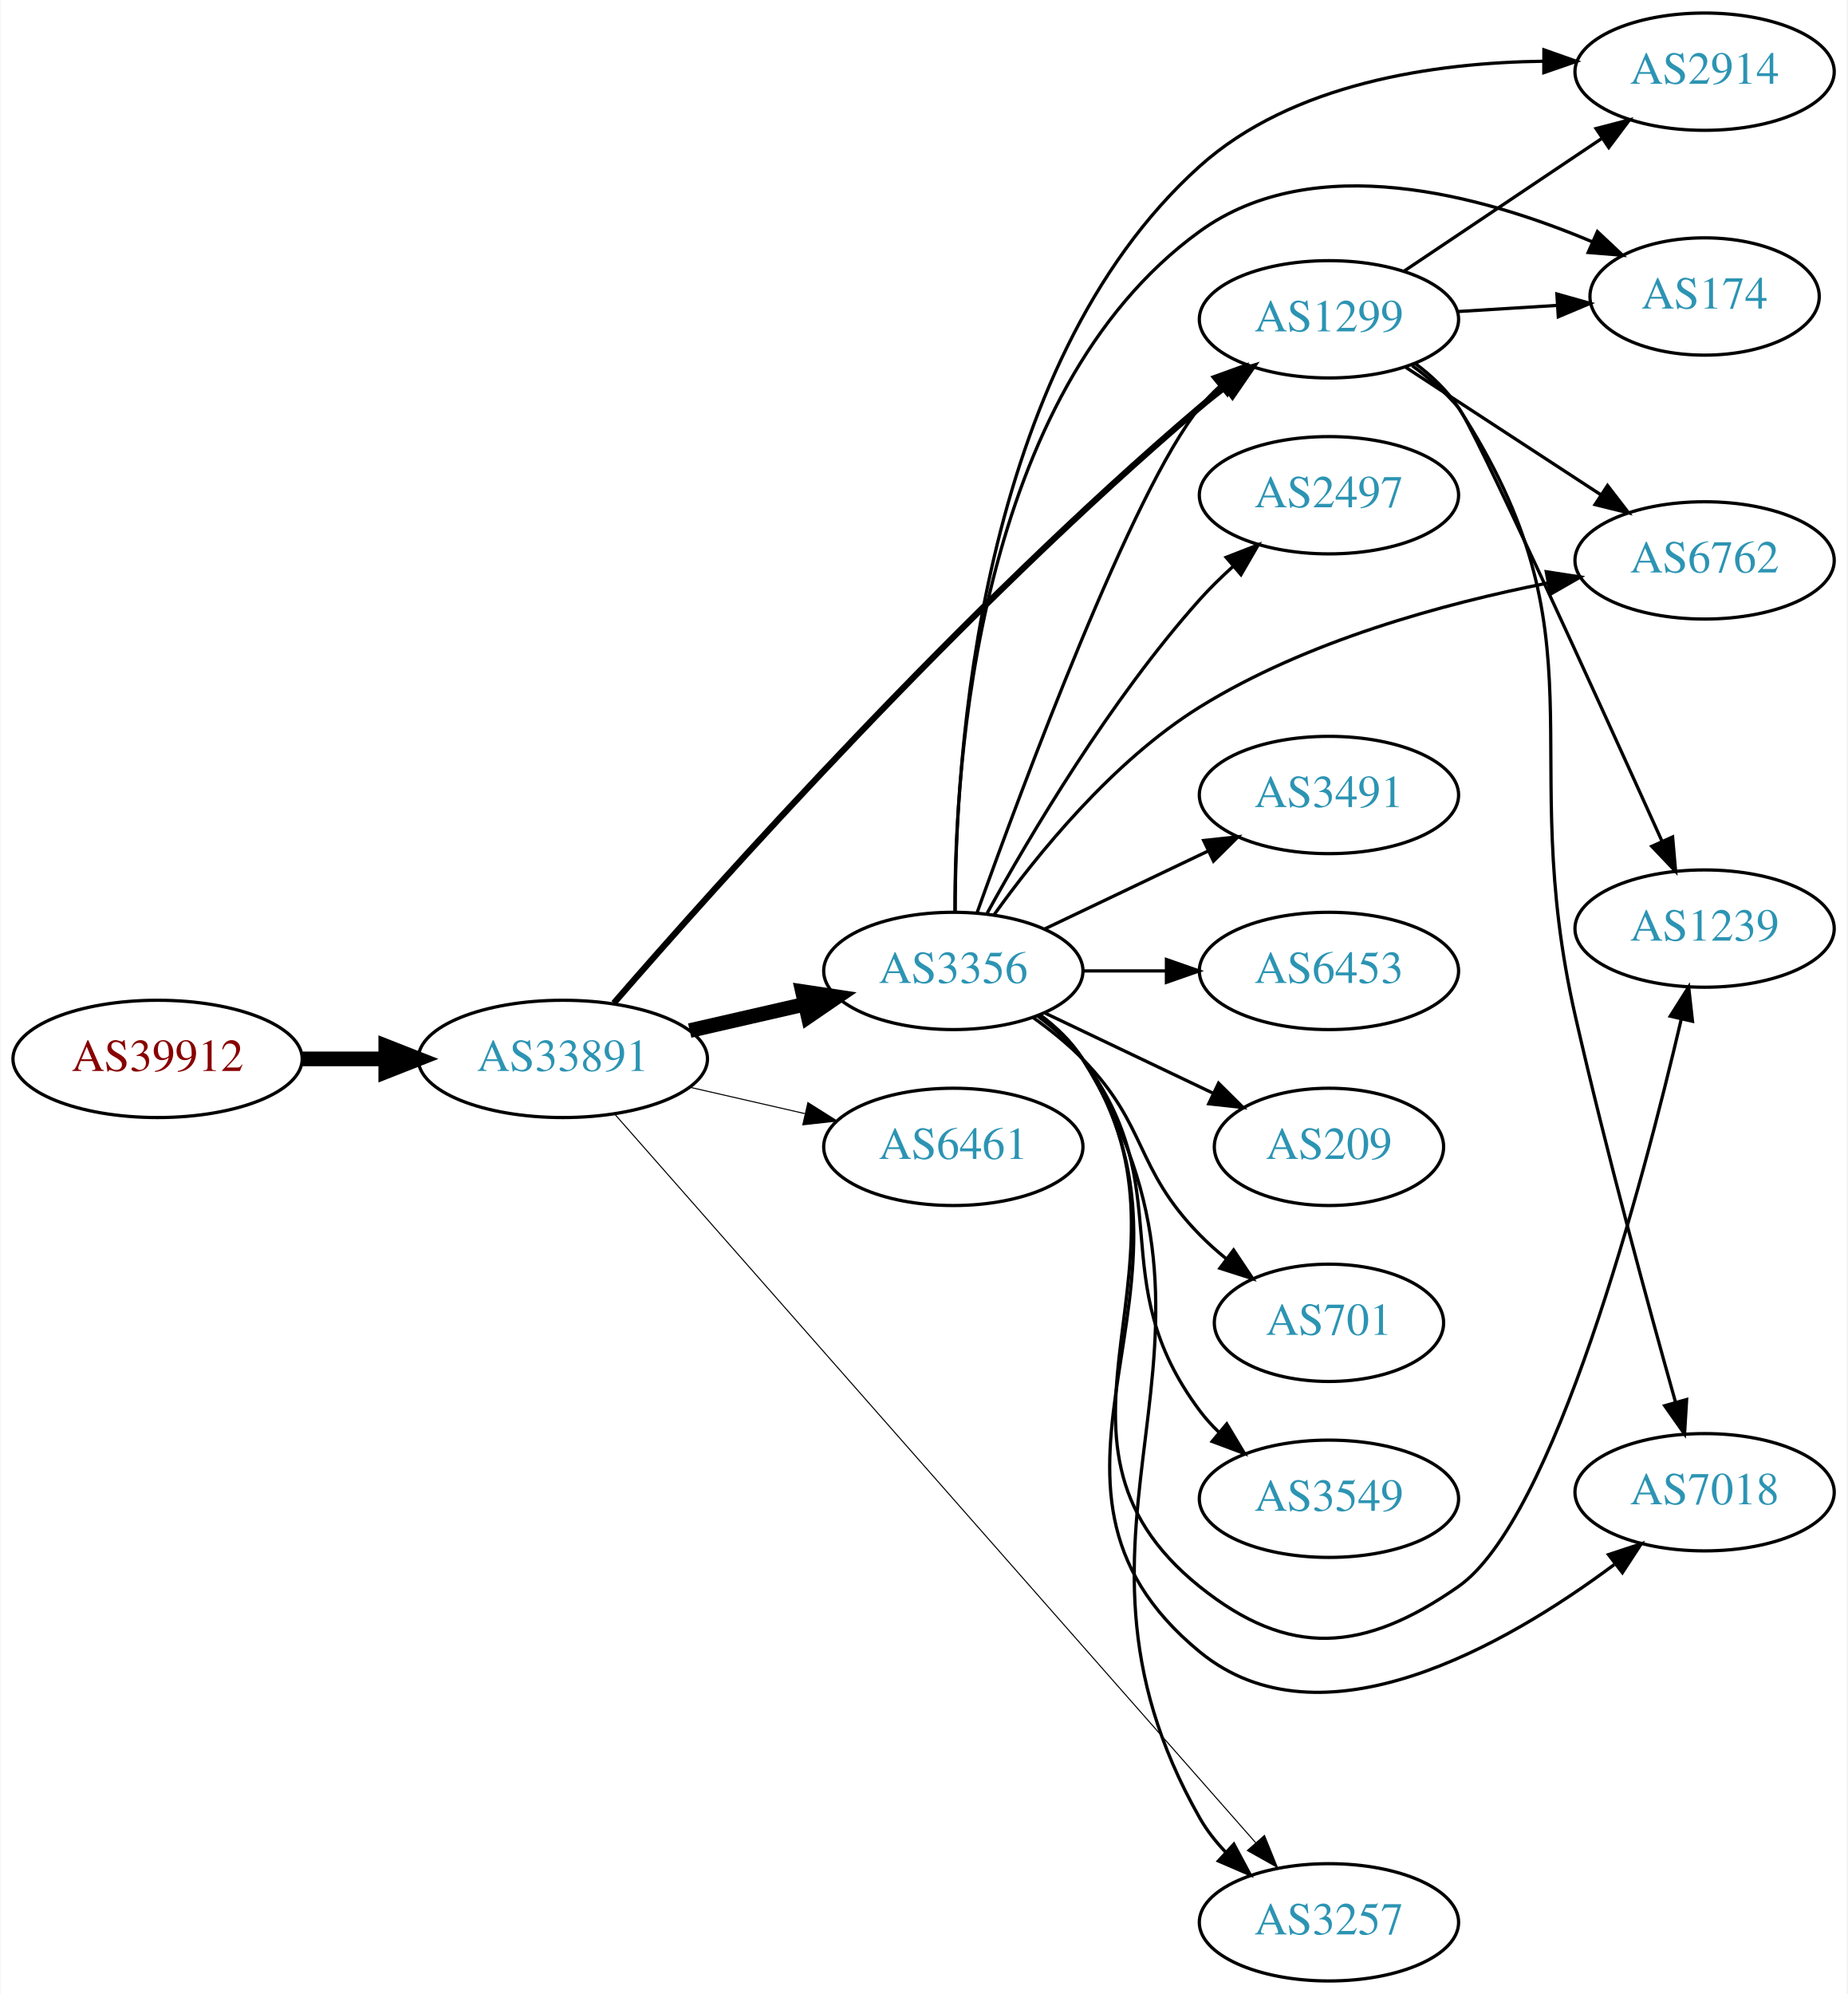
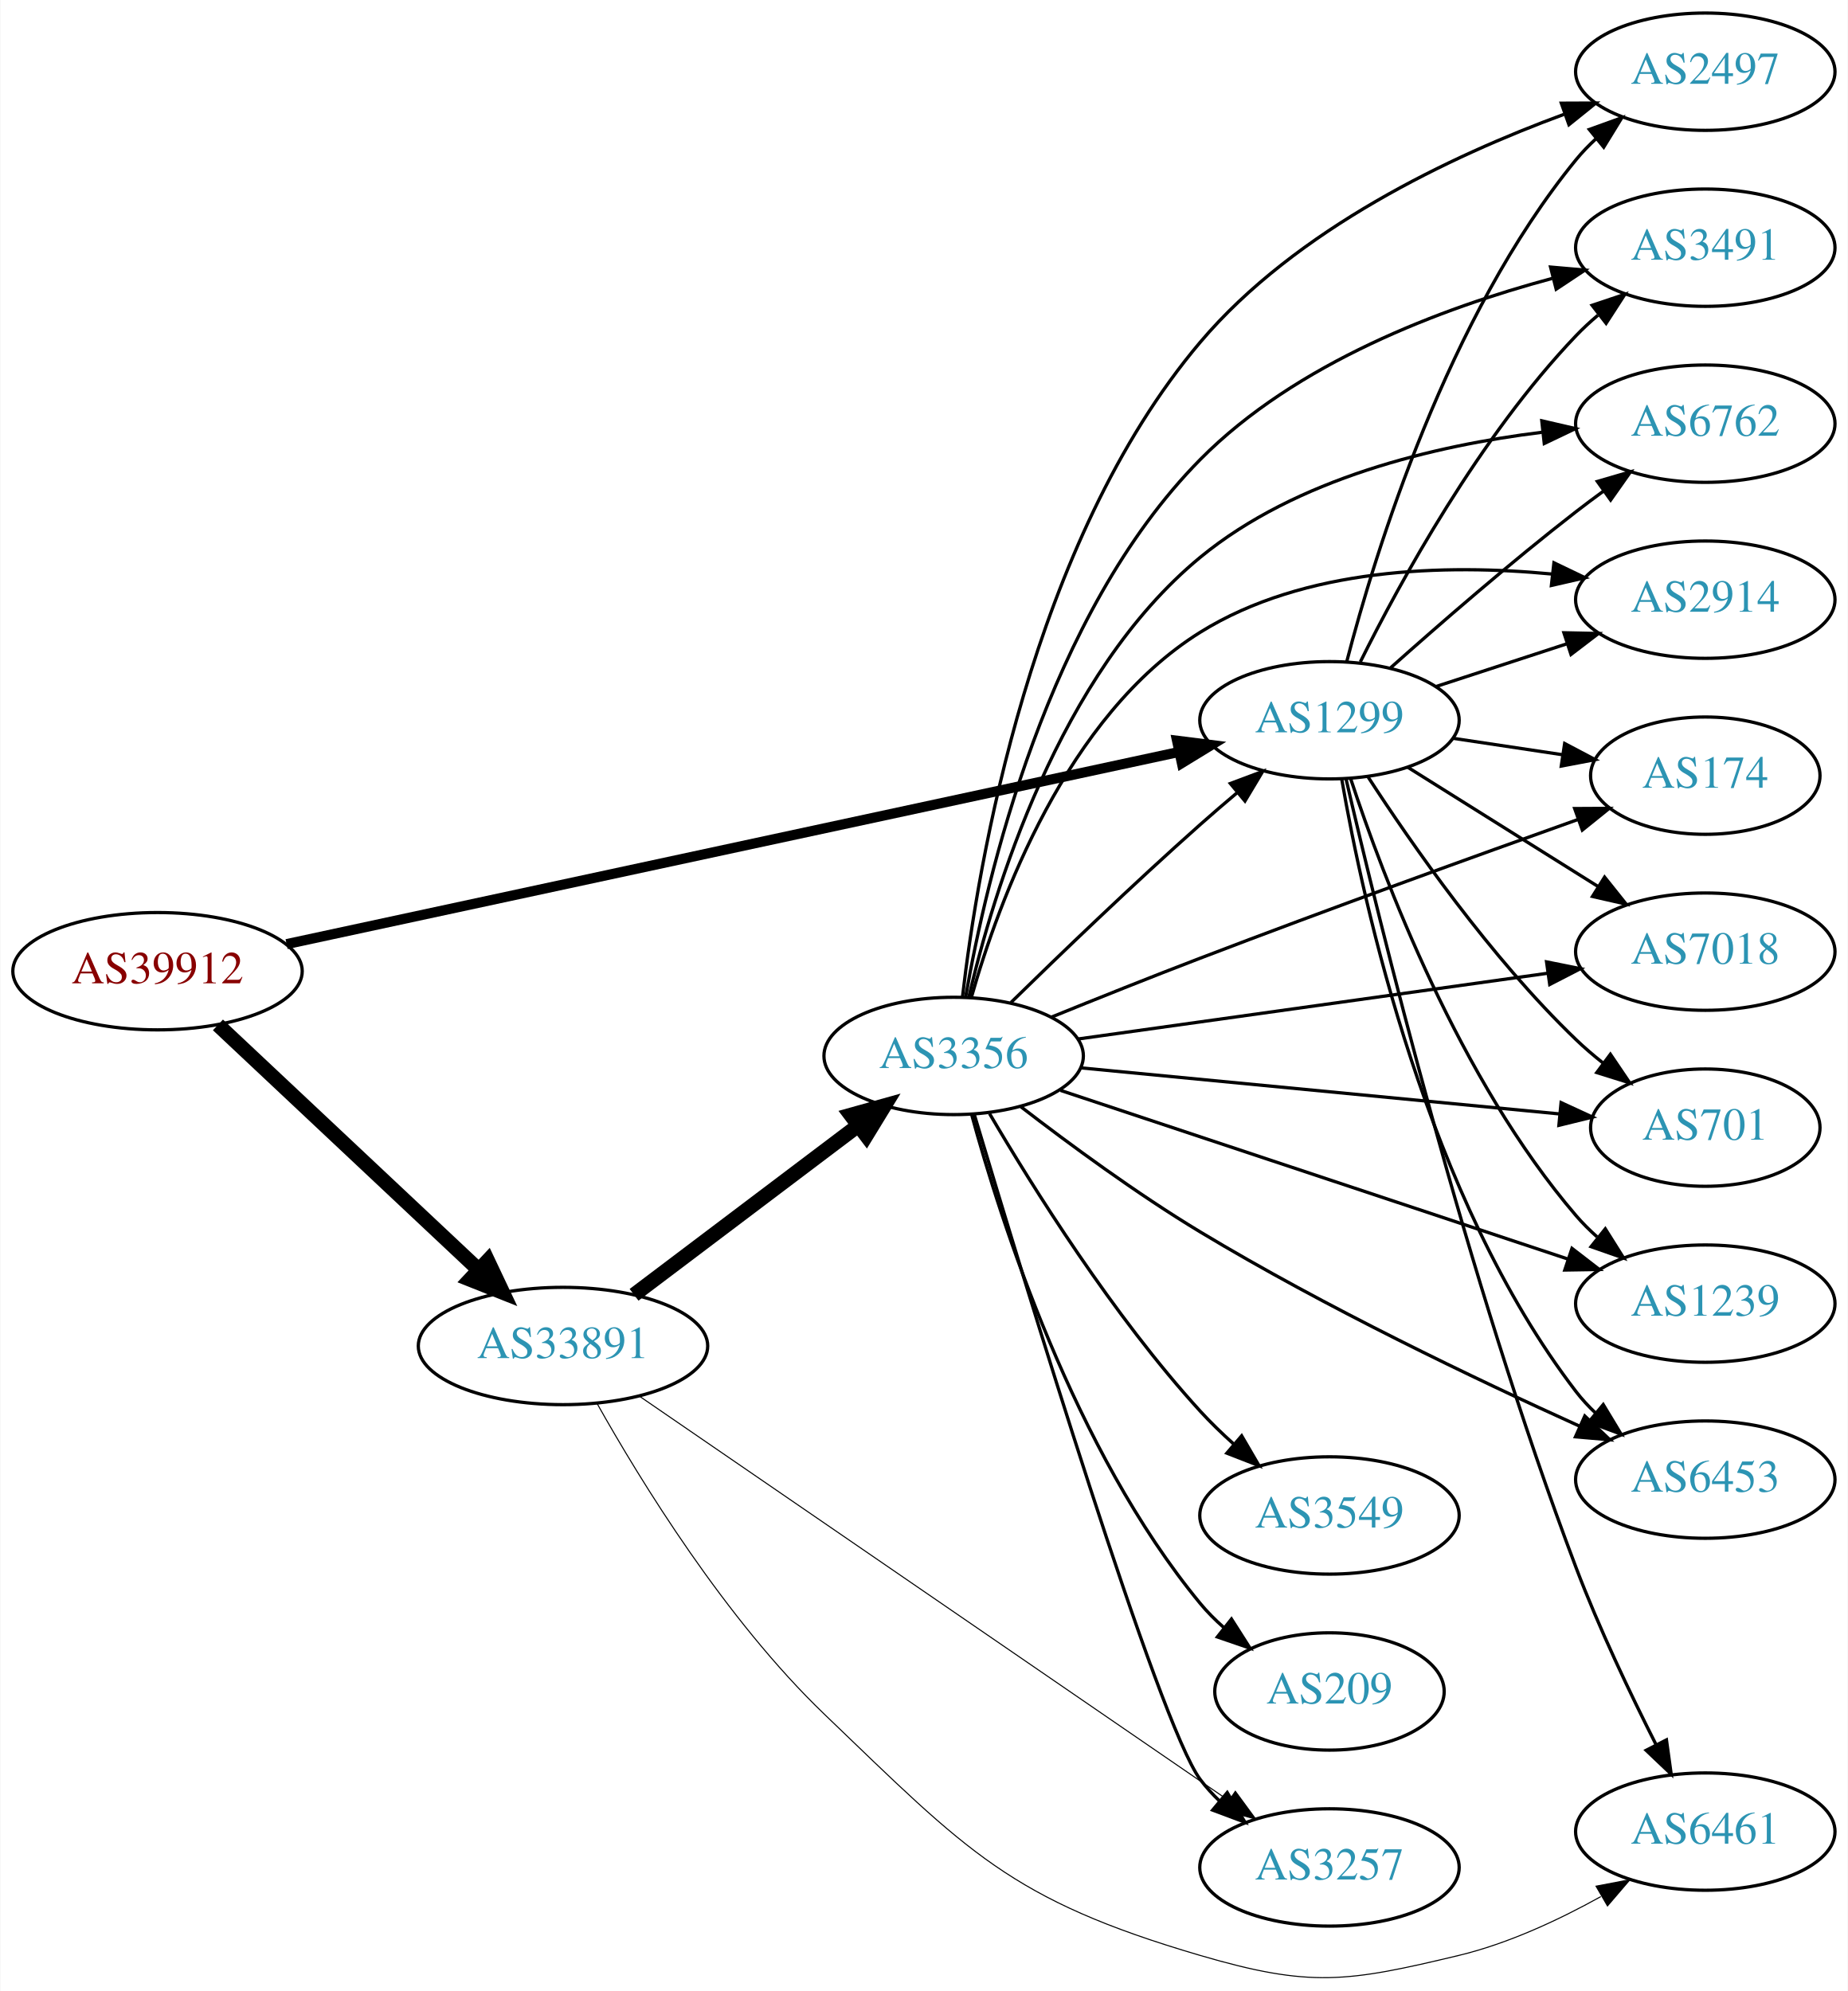
- <svg xmlns="http://www.w3.org/2000/svg" xmlns:xlink="http://www.w3.org/1999/xlink" width="567pt" height="612pt" viewBox="0.00 0.00 566.66 612.00">
-   <g id="graph0" class="graph" transform="scale(1 1) rotate(0) translate(4 608)">
-     <polygon fill="white" stroke="none" points="-4,4 -4,-608 562.663,-608 562.663,4 -4,4" />
+ <svg xmlns="http://www.w3.org/2000/svg" xmlns:xlink="http://www.w3.org/1999/xlink" width="567pt" height="611pt" viewBox="0.00 0.00 566.66 610.91">
+   <g id="graph0" class="graph" transform="scale(1 1) rotate(0) translate(4 606.908)">
+     <polygon fill="white" stroke="none" points="-4,4 -4,-606.908 562.663,-606.908 562.663,4 -4,4" />
    <g id="node1" class="node">
      <g id="a_node1">
        <a xlink:href="/asn/39912" xlink:title="AS39912 ~ oja.at GmbH [AT]">
-           <ellipse fill="#ffffff" stroke="black" cx="44.196" cy="-283" rx="44.393" ry="18" />
-           <text text-anchor="middle" x="44.196" y="-279.3" font-family="Times,serif" font-size="14.00" fill="#880000">AS39912</text>
+           <ellipse fill="#ffffff" stroke="black" cx="44.196" cy="-308.908" rx="44.393" ry="18" />
+           <text text-anchor="middle" x="44.196" y="-305.208" font-family="Times,serif" font-size="14.00" fill="#880000">AS39912</text>
        </a>
      </g>
    </g>
    <g id="node2" class="node">
      <g id="a_node2">
-         <a xlink:href="/asn/33891" xlink:title="AS33891 ~ CORE-BACKBONE GMBH GLOBAL NETWORK [DE]">
-           <ellipse fill="#ffffff" stroke="black" cx="168.588" cy="-283" rx="44.393" ry="18" />
-           <text text-anchor="middle" x="168.588" y="-279.3" font-family="Times,serif" font-size="14.00" fill="#2c94b3">AS33891</text>
+         <a xlink:href="/asn/1299" xlink:title="AS1299 ~ Telia Carrier [EU]">
+           <ellipse fill="#ffffff" stroke="black" cx="403.724" cy="-385.908" rx="39.794" ry="18" />
+           <text text-anchor="middle" x="403.724" y="-382.208" font-family="Times,serif" font-size="14.00" fill="#2c94b3">AS1299</text>
        </a>
      </g>
    </g>
    <g id="edge1" class="edge">
-       <path fill="none" stroke="black" stroke-width="4.5" d="M88.692,-283C96.898,-283 105.569,-283 114.041,-283" />
-       <polygon fill="black" stroke="black" stroke-width="4.5" points="114.233,-286.938 124.233,-283 114.233,-279.063 114.233,-286.938" />
+       <path fill="none" stroke="black" stroke-width="3.094" d="M83.797,-317.222C150.4,-331.566 286.566,-360.892 357.497,-376.168" />
+       <polygon fill="black" stroke="black" stroke-width="3.094" points="356.96,-379.633 367.472,-378.316 358.434,-372.789 356.96,-379.633" />
    </g>
    <g id="node3" class="node">
      <g id="a_node3">
-         <a xlink:href="/asn/1299" xlink:title="AS1299 ~ Telia Carrier [EU]">
-           <ellipse fill="#ffffff" stroke="black" cx="403.724" cy="-510" rx="39.794" ry="18" />
-           <text text-anchor="middle" x="403.724" y="-506.3" font-family="Times,serif" font-size="14.00" fill="#2c94b3">AS1299</text>
+         <a xlink:href="/asn/33891" xlink:title="AS33891 ~ CORE-BACKBONE GMBH GLOBAL NETWORK [DE]">
+           <ellipse fill="#ffffff" stroke="black" cx="168.588" cy="-193.908" rx="44.393" ry="18" />
+           <text text-anchor="middle" x="168.588" y="-190.208" font-family="Times,serif" font-size="14.00" fill="#2c94b3">AS33891</text>
        </a>
      </g>
    </g>
    <g id="edge2" class="edge">
-       <path fill="none" stroke="black" stroke-width="1.929" d="M184.234,-300.125C215.398,-336.078 291.385,-421.199 364.077,-483 366.572,-485.121 369.23,-487.238 371.94,-489.301" />
-       <polygon fill="black" stroke="black" stroke-width="1.929" points="369.976,-492.2 380.114,-495.276 374.107,-486.549 369.976,-492.2" />
+       <path fill="none" stroke="black" stroke-width="4.5" d="M62.732,-292.432C83.636,-272.791 118.721,-239.824 142.494,-217.488" />
+       <polygon fill="black" stroke="black" stroke-width="4.5" points="145.493,-220.072 150.085,-210.355 140.101,-214.333 145.493,-220.072" />
    </g>
    <g id="node4" class="node">
      <g id="a_node4">
-         <a xlink:href="/asn/3356" xlink:title="AS3356 ~ Level 3 Parent, LLC [US]">
-           <ellipse fill="#ffffff" stroke="black" cx="288.431" cy="-310" rx="39.794" ry="18" />
-           <text text-anchor="middle" x="288.431" y="-306.3" font-family="Times,serif" font-size="14.00" fill="#2c94b3">AS3356</text>
+         <a xlink:href="/asn/2497" xlink:title="AS2497 ~ Internet Initiative Japan Inc. [JP]">
+           <ellipse fill="#ffffff" stroke="black" cx="519.017" cy="-584.908" rx="39.794" ry="18" />
+           <text text-anchor="middle" x="519.017" y="-581.208" font-family="Times,serif" font-size="14.00" fill="#2c94b3">AS2497</text>
        </a>
      </g>
    </g>
    <g id="edge3" class="edge">
-       <path fill="none" stroke="black" stroke-width="4.5" d="M207.523,-291.692C218.764,-294.267 231.176,-297.111 242.799,-299.774" />
-       <polygon fill="black" stroke="black" stroke-width="4.5" points="242.134,-303.661 252.761,-302.057 243.893,-295.985 242.134,-303.661" />
+       <path fill="none" stroke="black" d="M409.039,-403.97C417.721,-437.34 439.921,-509.642 479.37,-557.908 481.215,-560.166 483.296,-562.318 485.509,-564.351" />
+       <polygon fill="black" stroke="black" points="483.44,-567.179 493.405,-570.778 487.859,-561.75 483.44,-567.179" />
    </g>
    <g id="node5" class="node">
      <g id="a_node5">
-         <a xlink:href="/asn/6461" xlink:title="AS6461 ~ Zayo Bandwidth [US]">
-           <ellipse fill="#ffffff" stroke="black" cx="288.431" cy="-256" rx="39.794" ry="18" />
-           <text text-anchor="middle" x="288.431" y="-252.3" font-family="Times,serif" font-size="14.00" fill="#2c94b3">AS6461</text>
+         <a xlink:href="/asn/3491" xlink:title="AS3491 ~ PCCW Global, Inc. [US]">
+           <ellipse fill="#ffffff" stroke="black" cx="519.017" cy="-530.908" rx="39.794" ry="18" />
+           <text text-anchor="middle" x="519.017" y="-527.208" font-family="Times,serif" font-size="14.00" fill="#2c94b3">AS3491</text>
        </a>
      </g>
    </g>
    <g id="edge4" class="edge">
-       <path fill="none" stroke="black" stroke-width="0.321" d="M207.523,-274.308C218.764,-271.733 231.176,-268.889 242.799,-266.226" />
-       <polygon fill="black" stroke="black" stroke-width="0.321" points="243.795,-269.588 252.761,-263.943 242.232,-262.765 243.795,-269.588" />
+       <path fill="none" stroke="black" d="M413.195,-403.821C425.394,-428.351 449.733,-472.883 479.37,-503.908 481.437,-506.072 483.702,-508.169 486.066,-510.173" />
+       <polygon fill="black" stroke="black" points="484.297,-513.23 494.343,-516.596 488.589,-507.7 484.297,-513.23" />
    </g>
    <g id="node6" class="node">
      <g id="a_node6">
-         <a xlink:href="/asn/3257" xlink:title="AS3257 ~ GTT [DE]">
-           <ellipse fill="#ffffff" stroke="black" cx="403.724" cy="-18" rx="39.794" ry="18" />
-           <text text-anchor="middle" x="403.724" y="-14.3" font-family="Times,serif" font-size="14.00" fill="#2c94b3">AS3257</text>
+         <a xlink:href="/asn/6762" xlink:title="AS6762 ~ TELECOM ITALIA SPARKLE S.p.A. [IT]">
+           <ellipse fill="#ffffff" stroke="black" cx="519.017" cy="-476.908" rx="39.794" ry="18" />
+           <text text-anchor="middle" x="519.017" y="-473.208" font-family="Times,serif" font-size="14.00" fill="#2c94b3">AS6762</text>
        </a>
      </g>
    </g>
    <g id="edge5" class="edge">
-       <path fill="none" stroke="black" stroke-width="0.321" d="M184.527,-266.02C224.58,-220.493 334.485,-95.565 381.229,-42.433" />
-       <polygon fill="black" stroke="black" stroke-width="0.321" points="383.932,-44.659 387.91,-34.839 378.677,-40.035 383.932,-44.659" />
+       <path fill="none" stroke="black" d="M422.408,-401.939C437.277,-415.204 459.266,-434.328 479.37,-449.908 482.106,-452.028 484.992,-454.184 487.904,-456.307" />
+       <polygon fill="black" stroke="black" points="485.905,-459.18 496.078,-462.142 489.972,-453.483 485.905,-459.18" />
    </g>
    <g id="node7" class="node">
      <g id="a_node7">
        <a xlink:href="/asn/2914" xlink:title="AS2914 ~ NTT America, Inc. [US]">
-           <ellipse fill="#ffffff" stroke="black" cx="519.017" cy="-586" rx="39.794" ry="18" />
-           <text text-anchor="middle" x="519.017" y="-582.3" font-family="Times,serif" font-size="14.00" fill="#2c94b3">AS2914</text>
+           <ellipse fill="#ffffff" stroke="black" cx="519.017" cy="-422.908" rx="39.794" ry="18" />
+           <text text-anchor="middle" x="519.017" y="-419.208" font-family="Times,serif" font-size="14.00" fill="#2c94b3">AS2914</text>
        </a>
      </g>
    </g>
    <g id="edge6" class="edge">
-       <path fill="none" stroke="black" d="M426.837,-524.834C444.148,-536.447 468.417,-552.727 487.565,-565.572" />
-       <polygon fill="black" stroke="black" points="485.705,-568.539 495.96,-571.203 489.605,-562.726 485.705,-568.539" />
+       <path fill="none" stroke="black" d="M436.282,-396.215C448.7,-400.27 463.133,-404.984 476.384,-409.312" />
+       <polygon fill="black" stroke="black" points="475.642,-412.751 486.235,-412.529 477.815,-406.097 475.642,-412.751" />
    </g>
    <g id="node8" class="node">
      <g id="a_node8">
        <a xlink:href="/asn/174" xlink:title="AS174 ~ Cogent Communications [US]">
-           <ellipse fill="#ffffff" stroke="black" cx="519.017" cy="-517" rx="35.194" ry="18" />
-           <text text-anchor="middle" x="519.017" y="-513.3" font-family="Times,serif" font-size="14.00" fill="#2c94b3">AS174</text>
+           <ellipse fill="#ffffff" stroke="black" cx="519.017" cy="-368.908" rx="35.194" ry="18" />
+           <text text-anchor="middle" x="519.017" y="-365.208" font-family="Times,serif" font-size="14.00" fill="#2c94b3">AS174</text>
        </a>
      </g>
    </g>
    <g id="edge7" class="edge">
-       <path fill="none" stroke="black" d="M443.08,-512.37C452.894,-512.976 463.529,-513.633 473.62,-514.257" />
-       <polygon fill="black" stroke="black" points="473.684,-517.767 483.881,-514.891 474.116,-510.781 473.684,-517.767" />
+       <path fill="none" stroke="black" d="M441.507,-380.389C452.291,-378.771 464.174,-376.988 475.295,-375.319" />
+       <polygon fill="black" stroke="black" points="475.87,-378.772 485.239,-373.827 474.831,-371.85 475.87,-378.772" />
    </g>
    <g id="node9" class="node">
      <g id="a_node9">
-         <a xlink:href="/asn/6762" xlink:title="AS6762 ~ TELECOM ITALIA SPARKLE S.p.A. [IT]">
-           <ellipse fill="#ffffff" stroke="black" cx="519.017" cy="-436" rx="39.794" ry="18" />
-           <text text-anchor="middle" x="519.017" y="-432.3" font-family="Times,serif" font-size="14.00" fill="#2c94b3">AS6762</text>
+         <a xlink:href="/asn/7018" xlink:title="AS7018 ~ AT&amp;T Services, Inc. [US]">
+           <ellipse fill="#ffffff" stroke="black" cx="519.017" cy="-314.908" rx="39.794" ry="18" />
+           <text text-anchor="middle" x="519.017" y="-311.208" font-family="Times,serif" font-size="14.00" fill="#2c94b3">AS7018</text>
        </a>
      </g>
    </g>
    <g id="edge8" class="edge">
-       <path fill="none" stroke="black" d="M427.107,-495.38C444.253,-484.18 468.108,-468.599 487.08,-456.207" />
-       <polygon fill="black" stroke="black" points="489.222,-458.989 495.68,-450.59 485.394,-453.128 489.222,-458.989" />
+       <path fill="none" stroke="black" d="M427.65,-371.541C444.431,-361.024 467.419,-346.618 486.009,-334.968" />
+       <polygon fill="black" stroke="black" points="488.121,-337.775 494.735,-329.499 484.403,-331.843 488.121,-337.775" />
    </g>
    <g id="node10" class="node">
      <g id="a_node10">
-         <a xlink:href="/asn/1239" xlink:title="AS1239 ~ Sprint [US]">
-           <ellipse fill="#ffffff" stroke="black" cx="519.017" cy="-323" rx="39.794" ry="18" />
-           <text text-anchor="middle" x="519.017" y="-319.3" font-family="Times,serif" font-size="14.00" fill="#2c94b3">AS1239</text>
+         <a xlink:href="/asn/701" xlink:title="AS701 ~ UUNET [US]">
+           <ellipse fill="#ffffff" stroke="black" cx="519.017" cy="-260.908" rx="35.194" ry="18" />
+           <text text-anchor="middle" x="519.017" y="-257.208" font-family="Times,serif" font-size="14.00" fill="#2c94b3">AS701</text>
        </a>
      </g>
    </g>
    <g id="edge9" class="edge">
-       <path fill="none" stroke="black" d="M429.24,-495.79C434.337,-492.077 439.369,-487.763 443.37,-483 447.999,-477.491 486.007,-393.962 505.931,-349.845" />
-       <polygon fill="black" stroke="black" points="509.196,-351.118 510.118,-340.563 502.816,-348.239 509.196,-351.118" />
+       <path fill="none" stroke="black" d="M415.455,-368.683C428.828,-348.039 453.138,-313.084 479.37,-287.908 481.928,-285.454 484.726,-283.057 487.611,-280.768" />
+       <polygon fill="black" stroke="black" points="489.905,-283.425 495.84,-274.648 485.727,-277.808 489.905,-283.425" />
    </g>
    <g id="node11" class="node">
      <g id="a_node11">
-         <a xlink:href="/asn/7018" xlink:title="AS7018 ~ AT&amp;T Services, Inc. [US]">
-           <ellipse fill="#ffffff" stroke="black" cx="519.017" cy="-150" rx="39.794" ry="18" />
-           <text text-anchor="middle" x="519.017" y="-146.3" font-family="Times,serif" font-size="14.00" fill="#2c94b3">AS7018</text>
+         <a xlink:href="/asn/1239" xlink:title="AS1239 ~ Sprint [US]">
+           <ellipse fill="#ffffff" stroke="black" cx="519.017" cy="-206.908" rx="39.794" ry="18" />
+           <text text-anchor="middle" x="519.017" y="-203.208" font-family="Times,serif" font-size="14.00" fill="#2c94b3">AS1239</text>
        </a>
      </g>
    </g>
    <g id="edge10" class="edge">
-       <path fill="none" stroke="black" d="M430.152,-496.465C435.203,-492.718 439.984,-488.218 443.37,-483 489.44,-412 460.53,-378.514 479.37,-296 488.831,-254.565 501.805,-207.068 510.05,-177.797" />
-       <polygon fill="black" stroke="black" points="513.501,-178.459 512.859,-167.883 506.766,-176.551 513.501,-178.459" />
-     </g>
-     <g id="edge15" class="edge">
-       <path fill="none" stroke="black" d="M295.72,-327.866C309.641,-366.775 343.455,-457.714 364.077,-483 365.92,-485.26 367.999,-487.413 370.211,-489.446" />
-       <polygon fill="black" stroke="black" points="368.14,-492.274 378.104,-495.875 372.561,-486.846 368.14,-492.274" />
-     </g>
-     <g id="edge23" class="edge">
-       <path fill="none" stroke="black" d="M315.003,-296.557C320.046,-292.804 324.788,-288.28 328.077,-283 383.483,-194.062 312.354,-141.129 364.077,-50 366.206,-46.25 368.956,-42.754 372.008,-39.553" />
-       <polygon fill="black" stroke="black" points="374.533,-41.987 379.526,-32.643 369.796,-36.833 374.533,-41.987" />
-     </g>
-     <g id="edge13" class="edge">
-       <path fill="none" stroke="black" d="M289.003,-328.197C288.987,-374.162 295.752,-495.638 364.077,-557 392.499,-582.525 436.078,-588.77 469.624,-589.208" />
-       <polygon fill="black" stroke="black" points="469.697,-592.708 479.685,-589.172 469.672,-585.708 469.697,-592.708" />
-     </g>
-     <g id="edge22" class="edge">
-       <path fill="none" stroke="black" d="M288.933,-328.151C288.825,-372.693 295.521,-487.376 364.077,-537 399.147,-562.385 450.82,-548.036 484.45,-533.824" />
-       <polygon fill="black" stroke="black" points="486.124,-536.91 493.848,-529.658 483.287,-530.511 486.124,-536.91" />
-     </g>
-     <g id="edge11" class="edge">
-       <path fill="none" stroke="black" d="M300.858,-327.123C314.006,-345.525 337.265,-374.365 364.077,-391 396.742,-411.266 438.946,-422.761 470.901,-429.051" />
-       <polygon fill="black" stroke="black" points="470.418,-432.521 480.89,-430.915 471.702,-425.64 470.418,-432.521" />
-     </g>
-     <g id="edge21" class="edge">
-       <path fill="none" stroke="black" d="M314.75,-296.393C319.806,-292.649 324.617,-288.169 328.077,-283 369.102,-221.706 306.544,-167.151 364.077,-121 391.567,-98.948 414.453,-100.857 443.37,-121 472.799,-141.499 500.043,-244.725 511.848,-295.169" />
-       <polygon fill="black" stroke="black" points="508.476,-296.122 514.128,-305.083 515.298,-294.553 508.476,-296.122" />
-     </g>
-     <g id="edge19" class="edge">
-       <path fill="none" stroke="black" d="M314.84,-296.452C319.891,-292.705 324.678,-288.209 328.077,-283 373.136,-213.944 300.366,-153.344 364.077,-101 401.377,-70.355 458.108,-103.068 491.28,-127.795" />
-       <polygon fill="black" stroke="black" points="489.518,-130.856 499.578,-134.182 493.788,-125.309 489.518,-130.856" />
+       <path fill="none" stroke="black" d="M410.27,-367.83C420.251,-337.512 443.587,-275.646 479.37,-233.908 481.318,-231.637 483.498,-229.463 485.803,-227.406" />
+       <polygon fill="black" stroke="black" points="488.34,-229.859 493.974,-220.887 483.974,-224.388 488.34,-229.859" />
    </g>
    <g id="node12" class="node">
      <g id="a_node12">
-         <a xlink:href="/asn/2497" xlink:title="AS2497 ~ Internet Initiative Japan Inc. [JP]">
-           <ellipse fill="#ffffff" stroke="black" cx="403.724" cy="-456" rx="39.794" ry="18" />
-           <text text-anchor="middle" x="403.724" y="-452.3" font-family="Times,serif" font-size="14.00" fill="#2c94b3">AS2497</text>
-         </a>
-       </g>
-     </g>
-     <g id="edge12" class="edge">
-       <path fill="none" stroke="black" d="M298.834,-327.747C311.734,-351.196 336.485,-393.135 364.077,-424 367.165,-427.454 370.638,-430.854 374.203,-434.074" />
-       <polygon fill="black" stroke="black" points="372.167,-436.938 382.04,-440.784 376.72,-431.621 372.167,-436.938" />
+         <a xlink:href="/asn/6453" xlink:title="AS6453 ~ TATA COMMUNICATIONS (AMERICA) INC [US]">
+           <ellipse fill="#ffffff" stroke="black" cx="519.017" cy="-152.908" rx="39.794" ry="18" />
+           <text text-anchor="middle" x="519.017" y="-149.208" font-family="Times,serif" font-size="14.00" fill="#2c94b3">AS6453</text>
+         </a>
+       </g>
+     </g>
+     <g id="edge11" class="edge">
+       <path fill="none" stroke="black" d="M407.473,-367.892C414.044,-329.762 433.646,-239.52 479.37,-179.908 481.145,-177.595 483.174,-175.402 485.352,-173.342" />
+       <polygon fill="black" stroke="black" points="487.709,-175.935 493.181,-166.862 483.246,-170.542 487.709,-175.935" />
    </g>
    <g id="node13" class="node">
      <g id="a_node13">
-         <a xlink:href="/asn/3491" xlink:title="AS3491 ~ PCCW Global, Inc. [US]">
-           <ellipse fill="#ffffff" stroke="black" cx="403.724" cy="-364" rx="39.794" ry="18" />
-           <text text-anchor="middle" x="403.724" y="-360.3" font-family="Times,serif" font-size="14.00" fill="#2c94b3">AS3491</text>
-         </a>
-       </g>
-     </g>
-     <g id="edge14" class="edge">
-       <path fill="none" stroke="black" d="M316.567,-322.934C331.561,-330.081 350.382,-339.052 366.605,-346.785" />
-       <polygon fill="black" stroke="black" points="365.276,-350.028 375.809,-351.171 368.288,-343.709 365.276,-350.028" />
+         <a xlink:href="/asn/6461" xlink:title="AS6461 ~ Zayo Bandwidth [US]">
+           <ellipse fill="#ffffff" stroke="black" cx="519.017" cy="-44.908" rx="39.794" ry="18" />
+           <text text-anchor="middle" x="519.017" y="-41.209" font-family="Times,serif" font-size="14.00" fill="#2c94b3">AS6461</text>
+         </a>
+       </g>
+     </g>
+     <g id="edge12" class="edge">
+       <path fill="none" stroke="black" d="M408.798,-367.924C418.707,-325.211 445.741,-214.612 479.37,-125.908 486.414,-107.328 496.031,-87.158 503.909,-71.594" />
+       <polygon fill="black" stroke="black" points="507.097,-73.047 508.551,-62.553 500.87,-69.85 507.097,-73.047" />
+     </g>
+     <g id="edge15" class="edge">
+       <path fill="none" stroke="black" stroke-width="0.321" d="M179.046,-176.255C192.343,-152.57 218.37,-110.11 248.784,-80.909 292.705,-38.739 305.651,-24.046 364.077,-6.908 397.894,3.01 409.101,1.312 443.37,-6.908 458.504,-10.539 474.031,-17.775 486.976,-24.968" />
+       <polygon fill="black" stroke="black" stroke-width="0.321" points="485.498,-28.157 495.904,-30.146 489.01,-22.101 485.498,-28.157" />
    </g>
    <g id="node14" class="node">
      <g id="a_node14">
-         <a xlink:href="/asn/6453" xlink:title="AS6453 ~ TATA COMMUNICATIONS (AMERICA) INC [US]">
-           <ellipse fill="#ffffff" stroke="black" cx="403.724" cy="-310" rx="39.794" ry="18" />
-           <text text-anchor="middle" x="403.724" y="-306.3" font-family="Times,serif" font-size="14.00" fill="#2c94b3">AS6453</text>
-         </a>
-       </g>
-     </g>
-     <g id="edge16" class="edge">
-       <path fill="none" stroke="black" d="M328.103,-310C336.306,-310 345.07,-310 353.602,-310" />
-       <polygon fill="black" stroke="black" points="353.841,-313.5 363.841,-310 353.841,-306.5 353.841,-313.5" />
+         <a xlink:href="/asn/3356" xlink:title="AS3356 ~ Level 3 Parent, LLC [US]">
+           <ellipse fill="#ffffff" stroke="black" cx="288.431" cy="-282.908" rx="39.794" ry="18" />
+           <text text-anchor="middle" x="288.431" y="-279.208" font-family="Times,serif" font-size="14.00" fill="#2c94b3">AS3356</text>
+         </a>
+       </g>
+     </g>
+     <g id="edge13" class="edge">
+       <path fill="none" stroke="black" stroke-width="4.5" d="M190.385,-209.615C209.518,-224.065 238.049,-245.613 259.229,-261.609" />
+       <polygon fill="black" stroke="black" stroke-width="4.5" points="256.883,-264.772 267.236,-267.656 261.629,-258.487 256.883,-264.772" />
    </g>
    <g id="node15" class="node">
      <g id="a_node15">
-         <a xlink:href="/asn/209" xlink:title="AS209 ~ CenturyLink Communications, LLC [US]">
-           <ellipse fill="#ffffff" stroke="black" cx="403.724" cy="-256" rx="35.194" ry="18" />
-           <text text-anchor="middle" x="403.724" y="-252.3" font-family="Times,serif" font-size="14.00" fill="#2c94b3">AS209</text>
-         </a>
-       </g>
+         <a xlink:href="/asn/3257" xlink:title="AS3257 ~ GTT [DE]">
+           <ellipse fill="#ffffff" stroke="black" cx="403.724" cy="-33.908" rx="39.794" ry="18" />
+           <text text-anchor="middle" x="403.724" y="-30.209" font-family="Times,serif" font-size="14.00" fill="#2c94b3">AS3257</text>
+         </a>
+       </g>
+     </g>
+     <g id="edge14" class="edge">
+       <path fill="none" stroke="black" stroke-width="0.321" d="M191.942,-178.567C234.108,-149.629 325.396,-86.978 372.798,-54.447" />
+       <polygon fill="black" stroke="black" stroke-width="0.321" points="374.851,-57.282 381.116,-48.738 370.89,-51.511 374.851,-57.282" />
+     </g>
+     <g id="edge16" class="edge">
+       <path fill="none" stroke="black" d="M306.02,-299.318C320.946,-313.929 343.613,-335.742 364.077,-353.908 367.713,-357.136 371.601,-360.477 375.457,-363.729" />
+       <polygon fill="black" stroke="black" points="373.316,-366.501 383.239,-370.214 377.797,-361.123 373.316,-366.501" />
    </g>
    <g id="edge17" class="edge">
-       <path fill="none" stroke="black" d="M316.567,-297.066C331.999,-289.71 351.485,-280.423 368.02,-272.541" />
-       <polygon fill="black" stroke="black" points="369.84,-275.551 377.361,-268.089 366.828,-269.232 369.84,-275.551" />
+       <path fill="none" stroke="black" d="M291.133,-300.959C295.809,-341.414 312.175,-440.587 364.077,-501.908 393.446,-536.607 441.117,-559.109 475.636,-571.812" />
+       <polygon fill="black" stroke="black" points="474.849,-575.246 485.444,-575.289 477.189,-568.649 474.849,-575.246" />
+     </g>
+     <g id="edge22" class="edge">
+       <path fill="none" stroke="black" d="M292.116,-301.02C298.358,-337.045 317.056,-418.308 364.077,-465.908 393.362,-495.554 438.248,-512.395 472.008,-521.468" />
+       <polygon fill="black" stroke="black" points="471.544,-524.962 482.099,-524.04 473.273,-518.178 471.544,-524.962" />
+     </g>
+     <g id="edge21" class="edge">
+       <path fill="none" stroke="black" d="M293.052,-300.805C300.496,-332.877 320.604,-400.131 364.077,-435.908 393.56,-460.172 436.014,-470.19 468.874,-474.27" />
+       <polygon fill="black" stroke="black" points="468.856,-477.789 479.178,-475.397 469.617,-470.83 468.856,-477.789" />
+     </g>
+     <g id="edge25" class="edge">
+       <path fill="none" stroke="black" d="M293.907,-301.01C302.204,-330.283 322.992,-387.309 364.077,-412.908 396.074,-432.845 439.427,-433.88 471.973,-430.773" />
+       <polygon fill="black" stroke="black" points="472.583,-434.226 482.132,-429.637 471.805,-427.27 472.583,-434.226" />
+     </g>
+     <g id="edge27" class="edge">
+       <path fill="none" stroke="black" d="M318.411,-294.816C332.201,-300.415 348.946,-307.117 364.077,-312.908 403.382,-327.951 448.686,-344.315 479.919,-355.447" />
+       <polygon fill="black" stroke="black" points="478.945,-358.815 489.539,-358.869 481.291,-352.22 478.945,-358.815" />
+     </g>
+     <g id="edge23" class="edge">
+       <path fill="none" stroke="black" d="M326.411,-288.085C365.633,-293.576 427.723,-302.268 470.536,-308.262" />
+       <polygon fill="black" stroke="black" points="470.321,-311.766 480.71,-309.686 471.292,-304.833 470.321,-311.766" />
+     </g>
+     <g id="edge28" class="edge">
+       <path fill="none" stroke="black" d="M327.434,-279.251C367.896,-275.357 431.835,-269.203 474.343,-265.112" />
+       <polygon fill="black" stroke="black" points="474.776,-268.586 484.395,-264.144 474.106,-261.619 474.776,-268.586" />
+     </g>
+     <g id="edge24" class="edge">
+       <path fill="none" stroke="black" d="M321.215,-272.341C361.816,-258.842 432.162,-235.453 476.832,-220.601" />
+       <polygon fill="black" stroke="black" points="478.118,-223.862 486.503,-217.386 475.909,-217.22 478.118,-223.862" />
+     </g>
+     <g id="edge20" class="edge">
+       <path fill="none" stroke="black" d="M309.083,-267.296C323.785,-255.965 344.625,-240.633 364.077,-228.908 402.364,-205.832 448.628,-183.708 480.38,-169.342" />
+       <polygon fill="black" stroke="black" points="482.053,-172.428 489.743,-165.14 479.187,-166.041 482.053,-172.428" />
+     </g>
+     <g id="edge26" class="edge">
+       <path fill="none" stroke="black" d="M294.768,-264.927C309.648,-215.121 351.344,-77.916 364.077,-60.908 365.825,-58.574 367.834,-56.367 369.999,-54.296" />
+       <polygon fill="black" stroke="black" points="372.359,-56.886 377.803,-47.797 367.879,-51.508 372.359,-56.886" />
    </g>
    <g id="node16" class="node">
      <g id="a_node16">
-         <a xlink:href="/asn/701" xlink:title="AS701 ~ UUNET [US]">
-           <ellipse fill="#ffffff" stroke="black" cx="403.724" cy="-202" rx="35.194" ry="18" />
-           <text text-anchor="middle" x="403.724" y="-198.3" font-family="Times,serif" font-size="14.00" fill="#2c94b3">AS701</text>
+         <a xlink:href="/asn/3549" xlink:title="AS3549 ~ Level 3 Parent, LLC [US]">
+           <ellipse fill="#ffffff" stroke="black" cx="403.724" cy="-141.908" rx="39.794" ry="18" />
+           <text text-anchor="middle" x="403.724" y="-138.208" font-family="Times,serif" font-size="14.00" fill="#2c94b3">AS3549</text>
        </a>
      </g>
    </g>
    <g id="edge18" class="edge">
-       <path fill="none" stroke="black" d="M313.025,-295.611C318.281,-291.852 323.613,-287.563 328.077,-283 348.25,-262.383 343.905,-249.617 364.077,-229 366.556,-226.466 369.303,-224.017 372.156,-221.696" />
-       <polygon fill="black" stroke="black" points="374.458,-224.343 380.341,-215.532 370.247,-218.752 374.458,-224.343" />
+       <path fill="none" stroke="black" d="M299.447,-265.206C312.642,-242.69 337.327,-203.214 364.077,-173.908 367.201,-170.487 370.695,-167.105 374.27,-163.895" />
+       <polygon fill="black" stroke="black" points="376.786,-166.35 382.115,-157.193 372.239,-161.027 376.786,-166.35" />
    </g>
    <g id="node17" class="node">
      <g id="a_node17">
-         <a xlink:href="/asn/3549" xlink:title="AS3549 ~ Level 3 Parent, LLC [US]">
-           <ellipse fill="#ffffff" stroke="black" cx="403.724" cy="-148" rx="39.794" ry="18" />
-           <text text-anchor="middle" x="403.724" y="-144.3" font-family="Times,serif" font-size="14.00" fill="#2c94b3">AS3549</text>
-         </a>
-       </g>
-     </g>
-     <g id="edge20" class="edge">
-       <path fill="none" stroke="black" d="M314.362,-296.118C319.438,-292.389 324.356,-287.984 328.077,-283 358.349,-242.458 333.806,-215.542 364.077,-175 365.822,-172.664 367.829,-170.455 369.992,-168.383" />
-       <polygon fill="black" stroke="black" points="372.352,-170.973 377.793,-161.882 367.87,-165.595 372.352,-170.973" />
+         <a xlink:href="/asn/209" xlink:title="AS209 ~ CenturyLink Communications, LLC [US]">
+           <ellipse fill="#ffffff" stroke="black" cx="403.724" cy="-87.909" rx="35.194" ry="18" />
+           <text text-anchor="middle" x="403.724" y="-84.209" font-family="Times,serif" font-size="14.00" fill="#2c94b3">AS209</text>
+         </a>
+       </g>
+     </g>
+     <g id="edge19" class="edge">
+       <path fill="none" stroke="black" d="M293.923,-265.013C302.831,-232.31 325.295,-161.941 364.077,-114.908 366.212,-112.319 368.655,-109.867 371.251,-107.574" />
+       <polygon fill="black" stroke="black" points="373.659,-110.133 379.35,-101.196 369.328,-104.633 373.659,-110.133" />
    </g>
  </g>
</svg>
